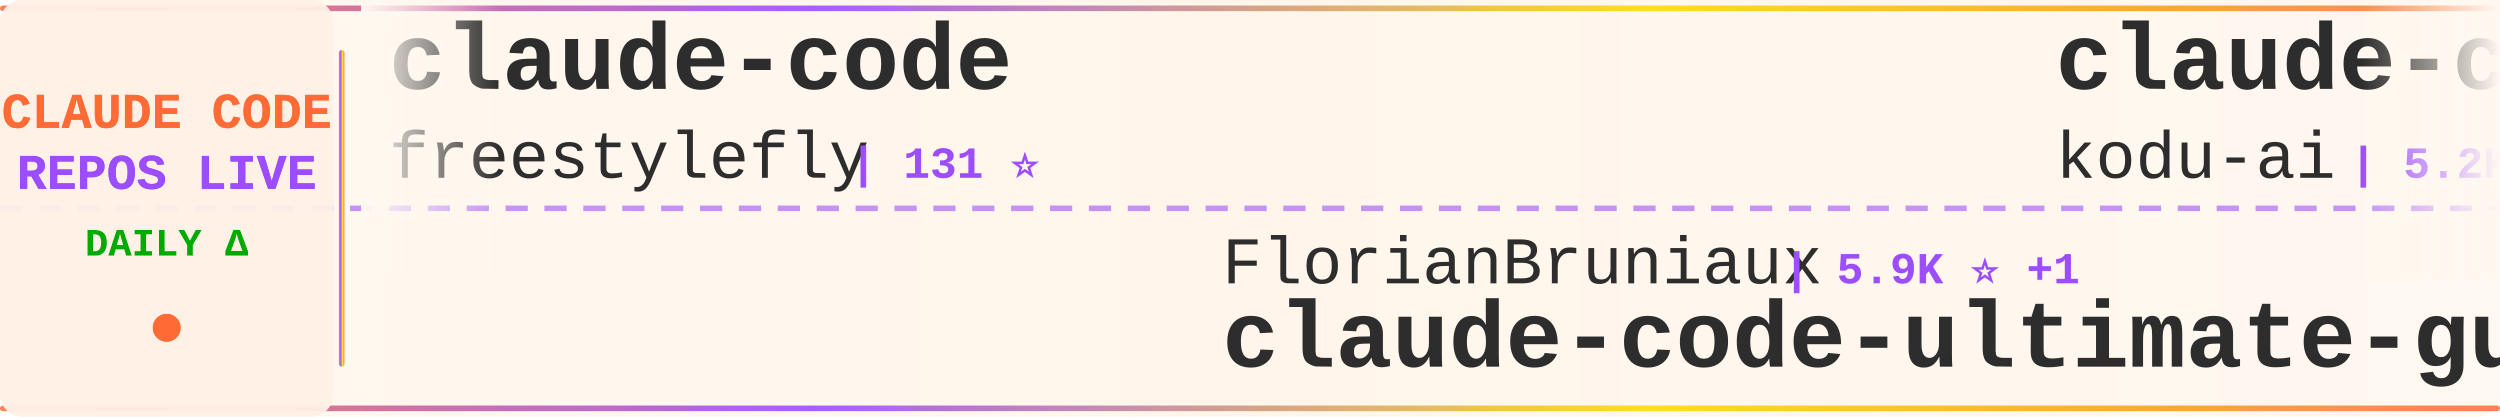
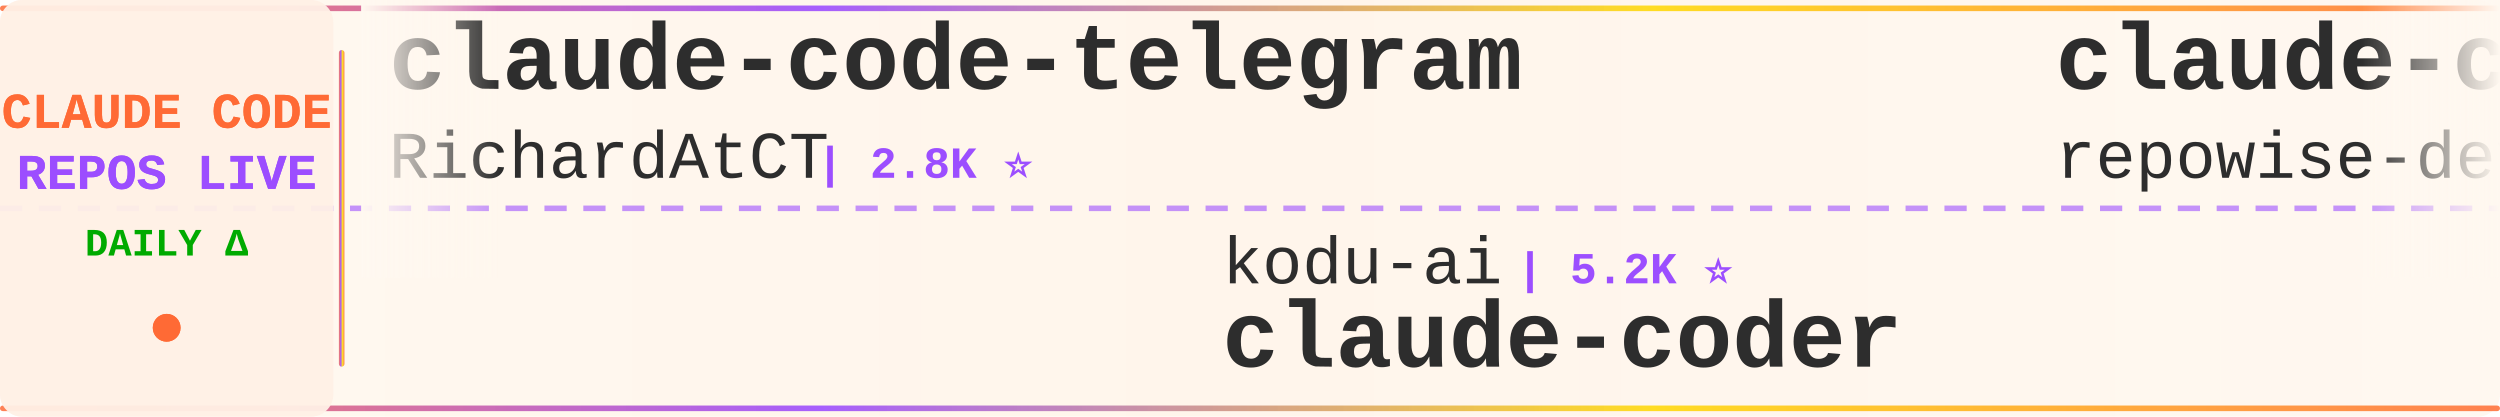
<svg xmlns="http://www.w3.org/2000/svg" width="900" height="150">
  <defs>
    <linearGradient id="tickerBg" x1="0%" y1="0%" x2="100%" y2="0%">
      <stop offset="0%" style="stop-color:#fff8f0;stop-opacity:0.98" />
      <stop offset="50%" style="stop-color:#fff5eb;stop-opacity:1" />
      <stop offset="100%" style="stop-color:#fff8f0;stop-opacity:0.98" />
    </linearGradient>
    <linearGradient id="borderGrad" x1="0%" y1="0%" x2="100%" y2="0%">
      <stop offset="0%" style="stop-color:#FF6B35;stop-opacity:0.85">
        <animate attributeName="stop-opacity" values="0.85;1;0.85" dur="2s" repeatCount="indefinite" />
      </stop>
      <stop offset="33%" style="stop-color:#9C4EFF;stop-opacity:0.9">
        <animate attributeName="stop-opacity" values="0.9;1;0.9" dur="2.2s" repeatCount="indefinite" />
      </stop>
      <stop offset="66%" style="stop-color:#FFD700;stop-opacity:0.85">
        <animate attributeName="stop-opacity" values="0.85;1;0.85" dur="1.8s" repeatCount="indefinite" />
      </stop>
      <stop offset="100%" style="stop-color:#FF6B35;stop-opacity:0.85">
        <animate attributeName="stop-opacity" values="0.85;1;0.85" dur="2s" repeatCount="indefinite" />
      </stop>
    </linearGradient>
    <filter id="textGlow">
      <feGaussianBlur stdDeviation="0.15" result="coloredBlur" />
      <feMerge>
        <feMergeNode in="coloredBlur" />
        <feMergeNode in="SourceGraphic" />
      </feMerge>
    </filter>
    <filter id="metricGlow">
      <feGaussianBlur stdDeviation="0.2" result="coloredBlur" />
      <feMerge>
        <feMergeNode in="coloredBlur" />
        <feMergeNode in="SourceGraphic" />
      </feMerge>
    </filter>
    <linearGradient id="leftFade" x1="0%" y1="0%" x2="100%" y2="0%">
      <stop offset="0%" style="stop-color:#fff8f0;stop-opacity:1" />
      <stop offset="100%" style="stop-color:#fff8f0;stop-opacity:0" />
    </linearGradient>
    <linearGradient id="rightFade" x1="0%" y1="0%" x2="100%" y2="0%">
      <stop offset="0%" style="stop-color:#fff8f0;stop-opacity:0" />
      <stop offset="100%" style="stop-color:#fff8f0;stop-opacity:1" />
    </linearGradient>
  </defs>
  <rect width="900" height="150" fill="url(#tickerBg)" rx="8" />
  <rect x="0" y="2" width="900" height="2" fill="url(#borderGrad)" rx="1" />
  <rect x="0" y="146" width="900" height="2" fill="url(#borderGrad)" rx="1" />
  <line x1="0" y1="75" x2="900" y2="75" stroke="#9C4EFF" stroke-width="2" stroke-dasharray="8 6" opacity="0.6" />
  <rect x="0" y="0" width="120" height="150" fill="#fff0e6" opacity="0.95" rx="8" />
  <text x="60" y="46" font-family="'Courier New', monospace" font-size="18" font-weight="bold" fill="#FF6B35" text-anchor="middle" filter="url(#textGlow)">
    CLAUDE CODE
  </text>
  <text x="60" y="68" font-family="'Courier New', monospace" font-size="18" font-weight="bold" fill="#9C4EFF" text-anchor="middle" filter="url(#textGlow)">
    REPOS LIVE
  </text>
  <text x="60" y="92" font-family="'Courier New', monospace" font-size="14" font-weight="bold" fill="#00aa00" text-anchor="middle">
    DAILY Δ
  </text>
  <circle cx="60" cy="118" r="5" fill="#FF6B35" filter="url(#metricGlow)">
    <animate attributeName="r" values="4;6;4" dur="1.5s" repeatCount="indefinite" />
    <animate attributeName="opacity" values="0.6;1;0.6" dur="1.5s" repeatCount="indefinite" />
  </circle>
  <rect x="122" y="18" width="2" height="114" fill="url(#borderGrad)" rx="1" />
  <clipPath id="tickerClip">
    <rect x="130" y="0" width="770" height="150" />
  </clipPath>
  <g clip-path="url(#tickerClip)">
    <g id="tickerItems">
      <animateTransform attributeName="transform" attributeType="XML" type="translate" from="0 0" to="-3000 0" dur="54s" repeatCount="indefinite" />
      <g transform="translate(0, 0)">
-         <text x="140" y="32" font-family="'Courier New', monospace" font-size="34" font-weight="bold" fill="#2d2d2d">claude-code</text>
-         <text x="140" y="64" font-family="'Courier New', monospace" font-size="24" font-weight="normal" fill="#2d2d2d" opacity="1.0">freestylefly</text>
-         <text x="306" y="64" font-family="'Courier New', monospace" font-size="16" font-weight="bold" fill="#9C4EFF"> | 131 ⭐</text>
+         <text x="140" y="32" font-family="'Courier New', monospace" font-size="34" font-weight="bold" fill="#2d2d2d">claude-code-telegram</text>
+         <text x="140" y="64" font-family="'Courier New', monospace" font-size="24" font-weight="normal" fill="#2d2d2d" opacity="1.0">RichardAtCT</text>
+         <text x="294" y="64" font-family="'Courier New', monospace" font-size="16" font-weight="bold" fill="#9C4EFF"> | 2.8K ⭐</text>
      </g>
      <g transform="translate(300, 0)">
-         <text x="140" y="102" font-family="'Courier New', monospace" font-size="24" font-weight="normal" fill="#2d2d2d" opacity="1.0">FlorianBruniaux</text>
-         <text x="342" y="102" font-family="'Courier New', monospace" font-size="16" font-weight="bold" fill="#9C4EFF"> | 5.9K ⭐ +1</text>
-         <text x="140" y="132" font-family="'Courier New', monospace" font-size="34" font-weight="bold" fill="#2d2d2d">claude-code-ultimate-gui...</text>
+         <text x="140" y="102" font-family="'Courier New', monospace" font-size="24" font-weight="normal" fill="#2d2d2d" opacity="1.0">kodu-ai</text>
+         <text x="246" y="102" font-family="'Courier New', monospace" font-size="16" font-weight="bold" fill="#9C4EFF"> | 5.2K ⭐</text>
+         <text x="140" y="132" font-family="'Courier New', monospace" font-size="34" font-weight="bold" fill="#2d2d2d">claude-coder</text>
      </g>
      <g transform="translate(600, 0)">
-         <text x="140" y="32" font-family="'Courier New', monospace" font-size="34" font-weight="bold" fill="#2d2d2d">claude-coder</text>
-         <text x="140" y="64" font-family="'Courier New', monospace" font-size="24" font-weight="normal" fill="#2d2d2d" opacity="1.0">kodu-ai</text>
-         <text x="246" y="64" font-family="'Courier New', monospace" font-size="16" font-weight="bold" fill="#9C4EFF"> | 5.2K ⭐</text>
+         <text x="140" y="32" font-family="'Courier New', monospace" font-size="34" font-weight="bold" fill="#2d2d2d">claude-code-prompts</text>
+         <text x="140" y="64" font-family="'Courier New', monospace" font-size="24" font-weight="normal" fill="#2d2d2d" opacity="1.0">repowise-dev</text>
+         <text x="306" y="64" font-family="'Courier New', monospace" font-size="16" font-weight="bold" fill="#9C4EFF"> | 1.2K ⭐</text>
      </g>
      <g transform="translate(900, 0)">
-         <text x="140" y="102" font-family="'Courier New', monospace" font-size="24" font-weight="normal" fill="#2d2d2d" opacity="1.0">huangserva</text>
-         <text x="282" y="102" font-family="'Courier New', monospace" font-size="16" font-weight="bold" fill="#9C4EFF"> | 627 ⭐</text>
-         <text x="140" y="132" font-family="'Courier New', monospace" font-size="34" font-weight="bold" fill="#2d2d2d">claude-code-cli</text>
+         <text x="140" y="102" font-family="'Courier New', monospace" font-size="24" font-weight="normal" fill="#2d2d2d" opacity="1.0">Yeachan-Heo</text>
+         <text x="294" y="102" font-family="'Courier New', monospace" font-size="16" font-weight="bold" fill="#9C4EFF"> | 39.1K ⭐ -1</text>
+         <text x="140" y="132" font-family="'Courier New', monospace" font-size="34" font-weight="bold" fill="#2d2d2d">oh-my-claudecode</text>
      </g>
      <g transform="translate(1200, 0)">
-         <text x="140" y="32" font-family="'Courier New', monospace" font-size="34" font-weight="bold" fill="#2d2d2d">awesome-claude-code-plug...</text>
-         <text x="140" y="64" font-family="'Courier New', monospace" font-size="24" font-weight="normal" fill="#2d2d2d" opacity="1.0">ccplugins</text>
-         <text x="270" y="64" font-family="'Courier New', monospace" font-size="16" font-weight="bold" fill="#9C4EFF"> | 933 ⭐</text>
+         <text x="140" y="32" font-family="'Courier New', monospace" font-size="34" font-weight="bold" fill="#2d2d2d">awesome-claude-code</text>
+         <text x="140" y="64" font-family="'Courier New', monospace" font-size="24" font-weight="normal" fill="#2d2d2d" opacity="1.0">jqueryscript</text>
+         <text x="306" y="64" font-family="'Courier New', monospace" font-size="16" font-weight="bold" fill="#9C4EFF"> | 510 ⭐</text>
      </g>
      <g transform="translate(1500, 0)">
-         <text x="140" y="102" font-family="'Courier New', monospace" font-size="24" font-weight="normal" fill="#2d2d2d" opacity="1.0">VineeTagarwaL-code</text>
-         <text x="378" y="102" font-family="'Courier New', monospace" font-size="16" font-weight="bold" fill="#9C4EFF"> | 274 ⭐</text>
-         <text x="140" y="132" font-family="'Courier New', monospace" font-size="34" font-weight="bold" fill="#2d2d2d">claude-code</text>
+         <text x="140" y="102" font-family="'Courier New', monospace" font-size="24" font-weight="normal" fill="#2d2d2d" opacity="1.0">huangjia2019</text>
+         <text x="306" y="102" font-family="'Courier New', monospace" font-size="16" font-weight="bold" fill="#9C4EFF"> | 1.1K ⭐</text>
+         <text x="140" y="132" font-family="'Courier New', monospace" font-size="34" font-weight="bold" fill="#2d2d2d">claude-code-engineering</text>
      </g>
      <g transform="translate(1800, 0)">
+         <text x="140" y="32" font-family="'Courier New', monospace" font-size="34" font-weight="bold" fill="#2d2d2d">claude-code-rev</text>
+         <text x="140" y="64" font-family="'Courier New', monospace" font-size="24" font-weight="normal" fill="#2d2d2d" opacity="1.0">oboard</text>
+         <text x="234" y="64" font-family="'Courier New', monospace" font-size="16" font-weight="bold" fill="#9C4EFF"> | 3.3K ⭐</text>
+       </g>
+       <g transform="translate(2100, 0)">
+         <text x="140" y="102" font-family="'Courier New', monospace" font-size="24" font-weight="normal" fill="#2d2d2d" opacity="1.0">luyao618</text>
+         <text x="258" y="102" font-family="'Courier New', monospace" font-size="16" font-weight="bold" fill="#9C4EFF"> | 1.7K ⭐ +1</text>
+         <text x="140" y="132" font-family="'Courier New', monospace" font-size="34" font-weight="bold" fill="#2d2d2d">Claude-Code-Source-Study</text>
+       </g>
+       <g transform="translate(2400, 0)">
        <text x="140" y="32" font-family="'Courier New', monospace" font-size="34" font-weight="bold" fill="#2d2d2d">Open-ClaudeCode</text>
        <text x="140" y="64" font-family="'Courier New', monospace" font-size="24" font-weight="normal" fill="#2d2d2d" opacity="1.0">LING71671</text>
        <text x="270" y="64" font-family="'Courier New', monospace" font-size="16" font-weight="bold" fill="#9C4EFF"> | 948 ⭐</text>
      </g>
-       <g transform="translate(2100, 0)">
-         <text x="140" y="102" font-family="'Courier New', monospace" font-size="24" font-weight="normal" fill="#2d2d2d" opacity="1.0">krusemediallc</text>
-         <text x="318" y="102" font-family="'Courier New', monospace" font-size="16" font-weight="bold" fill="#9C4EFF"> | 1.5K ⭐</text>
-         <text x="140" y="132" font-family="'Courier New', monospace" font-size="34" font-weight="bold" fill="#2d2d2d">arcads-claude-code</text>
-       </g>
-       <g transform="translate(2400, 0)">
-         <text x="140" y="32" font-family="'Courier New', monospace" font-size="34" font-weight="bold" fill="#2d2d2d">Claude-code</text>
-         <text x="140" y="64" font-family="'Courier New', monospace" font-size="24" font-weight="normal" fill="#2d2d2d" opacity="1.0">fazxes</text>
-         <text x="234" y="64" font-family="'Courier New', monospace" font-size="16" font-weight="bold" fill="#9C4EFF"> | 237 ⭐</text>
-       </g>
      <g transform="translate(2700, 0)">
-         <text x="140" y="102" font-family="'Courier New', monospace" font-size="24" font-weight="normal" fill="#2d2d2d" opacity="1.0">disler</text>
-         <text x="234" y="102" font-family="'Courier New', monospace" font-size="16" font-weight="bold" fill="#9C4EFF"> | 3.9K ⭐</text>
-         <text x="140" y="132" font-family="'Courier New', monospace" font-size="34" font-weight="bold" fill="#2d2d2d">claude-code-hooks-master...</text>
+         <text x="140" y="102" font-family="'Courier New', monospace" font-size="24" font-weight="normal" fill="#2d2d2d" opacity="1.0">fuergaosi233</text>
+         <text x="306" y="102" font-family="'Courier New', monospace" font-size="16" font-weight="bold" fill="#9C4EFF"> | 2.8K ⭐ -1</text>
+         <text x="140" y="132" font-family="'Courier New', monospace" font-size="34" font-weight="bold" fill="#2d2d2d">claude-code-proxy</text>
      </g>
      <g transform="translate(3000, 0)">
-         <text x="140" y="32" font-family="'Courier New', monospace" font-size="34" font-weight="bold" fill="#2d2d2d">claude-code</text>
-         <text x="140" y="64" font-family="'Courier New', monospace" font-size="24" font-weight="normal" fill="#2d2d2d" opacity="1.0">freestylefly</text>
-         <text x="306" y="64" font-family="'Courier New', monospace" font-size="16" font-weight="bold" fill="#9C4EFF"> | 131 ⭐</text>
+         <text x="140" y="32" font-family="'Courier New', monospace" font-size="34" font-weight="bold" fill="#2d2d2d">claude-code-telegram</text>
+         <text x="140" y="64" font-family="'Courier New', monospace" font-size="24" font-weight="normal" fill="#2d2d2d" opacity="1.0">RichardAtCT</text>
+         <text x="294" y="64" font-family="'Courier New', monospace" font-size="16" font-weight="bold" fill="#9C4EFF"> | 2.8K ⭐</text>
      </g>
      <g transform="translate(3300, 0)">
-         <text x="140" y="102" font-family="'Courier New', monospace" font-size="24" font-weight="normal" fill="#2d2d2d" opacity="1.0">FlorianBruniaux</text>
-         <text x="342" y="102" font-family="'Courier New', monospace" font-size="16" font-weight="bold" fill="#9C4EFF"> | 5.9K ⭐ +1</text>
-         <text x="140" y="132" font-family="'Courier New', monospace" font-size="34" font-weight="bold" fill="#2d2d2d">claude-code-ultimate-gui...</text>
+         <text x="140" y="102" font-family="'Courier New', monospace" font-size="24" font-weight="normal" fill="#2d2d2d" opacity="1.0">kodu-ai</text>
+         <text x="246" y="102" font-family="'Courier New', monospace" font-size="16" font-weight="bold" fill="#9C4EFF"> | 5.2K ⭐</text>
+         <text x="140" y="132" font-family="'Courier New', monospace" font-size="34" font-weight="bold" fill="#2d2d2d">claude-coder</text>
      </g>
      <g transform="translate(3600, 0)">
-         <text x="140" y="32" font-family="'Courier New', monospace" font-size="34" font-weight="bold" fill="#2d2d2d">claude-coder</text>
-         <text x="140" y="64" font-family="'Courier New', monospace" font-size="24" font-weight="normal" fill="#2d2d2d" opacity="1.0">kodu-ai</text>
-         <text x="246" y="64" font-family="'Courier New', monospace" font-size="16" font-weight="bold" fill="#9C4EFF"> | 5.2K ⭐</text>
+         <text x="140" y="32" font-family="'Courier New', monospace" font-size="34" font-weight="bold" fill="#2d2d2d">claude-code-prompts</text>
+         <text x="140" y="64" font-family="'Courier New', monospace" font-size="24" font-weight="normal" fill="#2d2d2d" opacity="1.0">repowise-dev</text>
+         <text x="306" y="64" font-family="'Courier New', monospace" font-size="16" font-weight="bold" fill="#9C4EFF"> | 1.2K ⭐</text>
      </g>
      <g transform="translate(3900, 0)">
-         <text x="140" y="102" font-family="'Courier New', monospace" font-size="24" font-weight="normal" fill="#2d2d2d" opacity="1.0">huangserva</text>
-         <text x="282" y="102" font-family="'Courier New', monospace" font-size="16" font-weight="bold" fill="#9C4EFF"> | 627 ⭐</text>
-         <text x="140" y="132" font-family="'Courier New', monospace" font-size="34" font-weight="bold" fill="#2d2d2d">claude-code-cli</text>
+         <text x="140" y="102" font-family="'Courier New', monospace" font-size="24" font-weight="normal" fill="#2d2d2d" opacity="1.0">Yeachan-Heo</text>
+         <text x="294" y="102" font-family="'Courier New', monospace" font-size="16" font-weight="bold" fill="#9C4EFF"> | 39.1K ⭐ -1</text>
+         <text x="140" y="132" font-family="'Courier New', monospace" font-size="34" font-weight="bold" fill="#2d2d2d">oh-my-claudecode</text>
      </g>
    </g>
  </g>
  <rect x="130" y="0" width="50" height="100" fill="url(#leftFade)" />
  <rect x="850" y="0" width="50" height="100" fill="url(#rightFade)" />
</svg>
